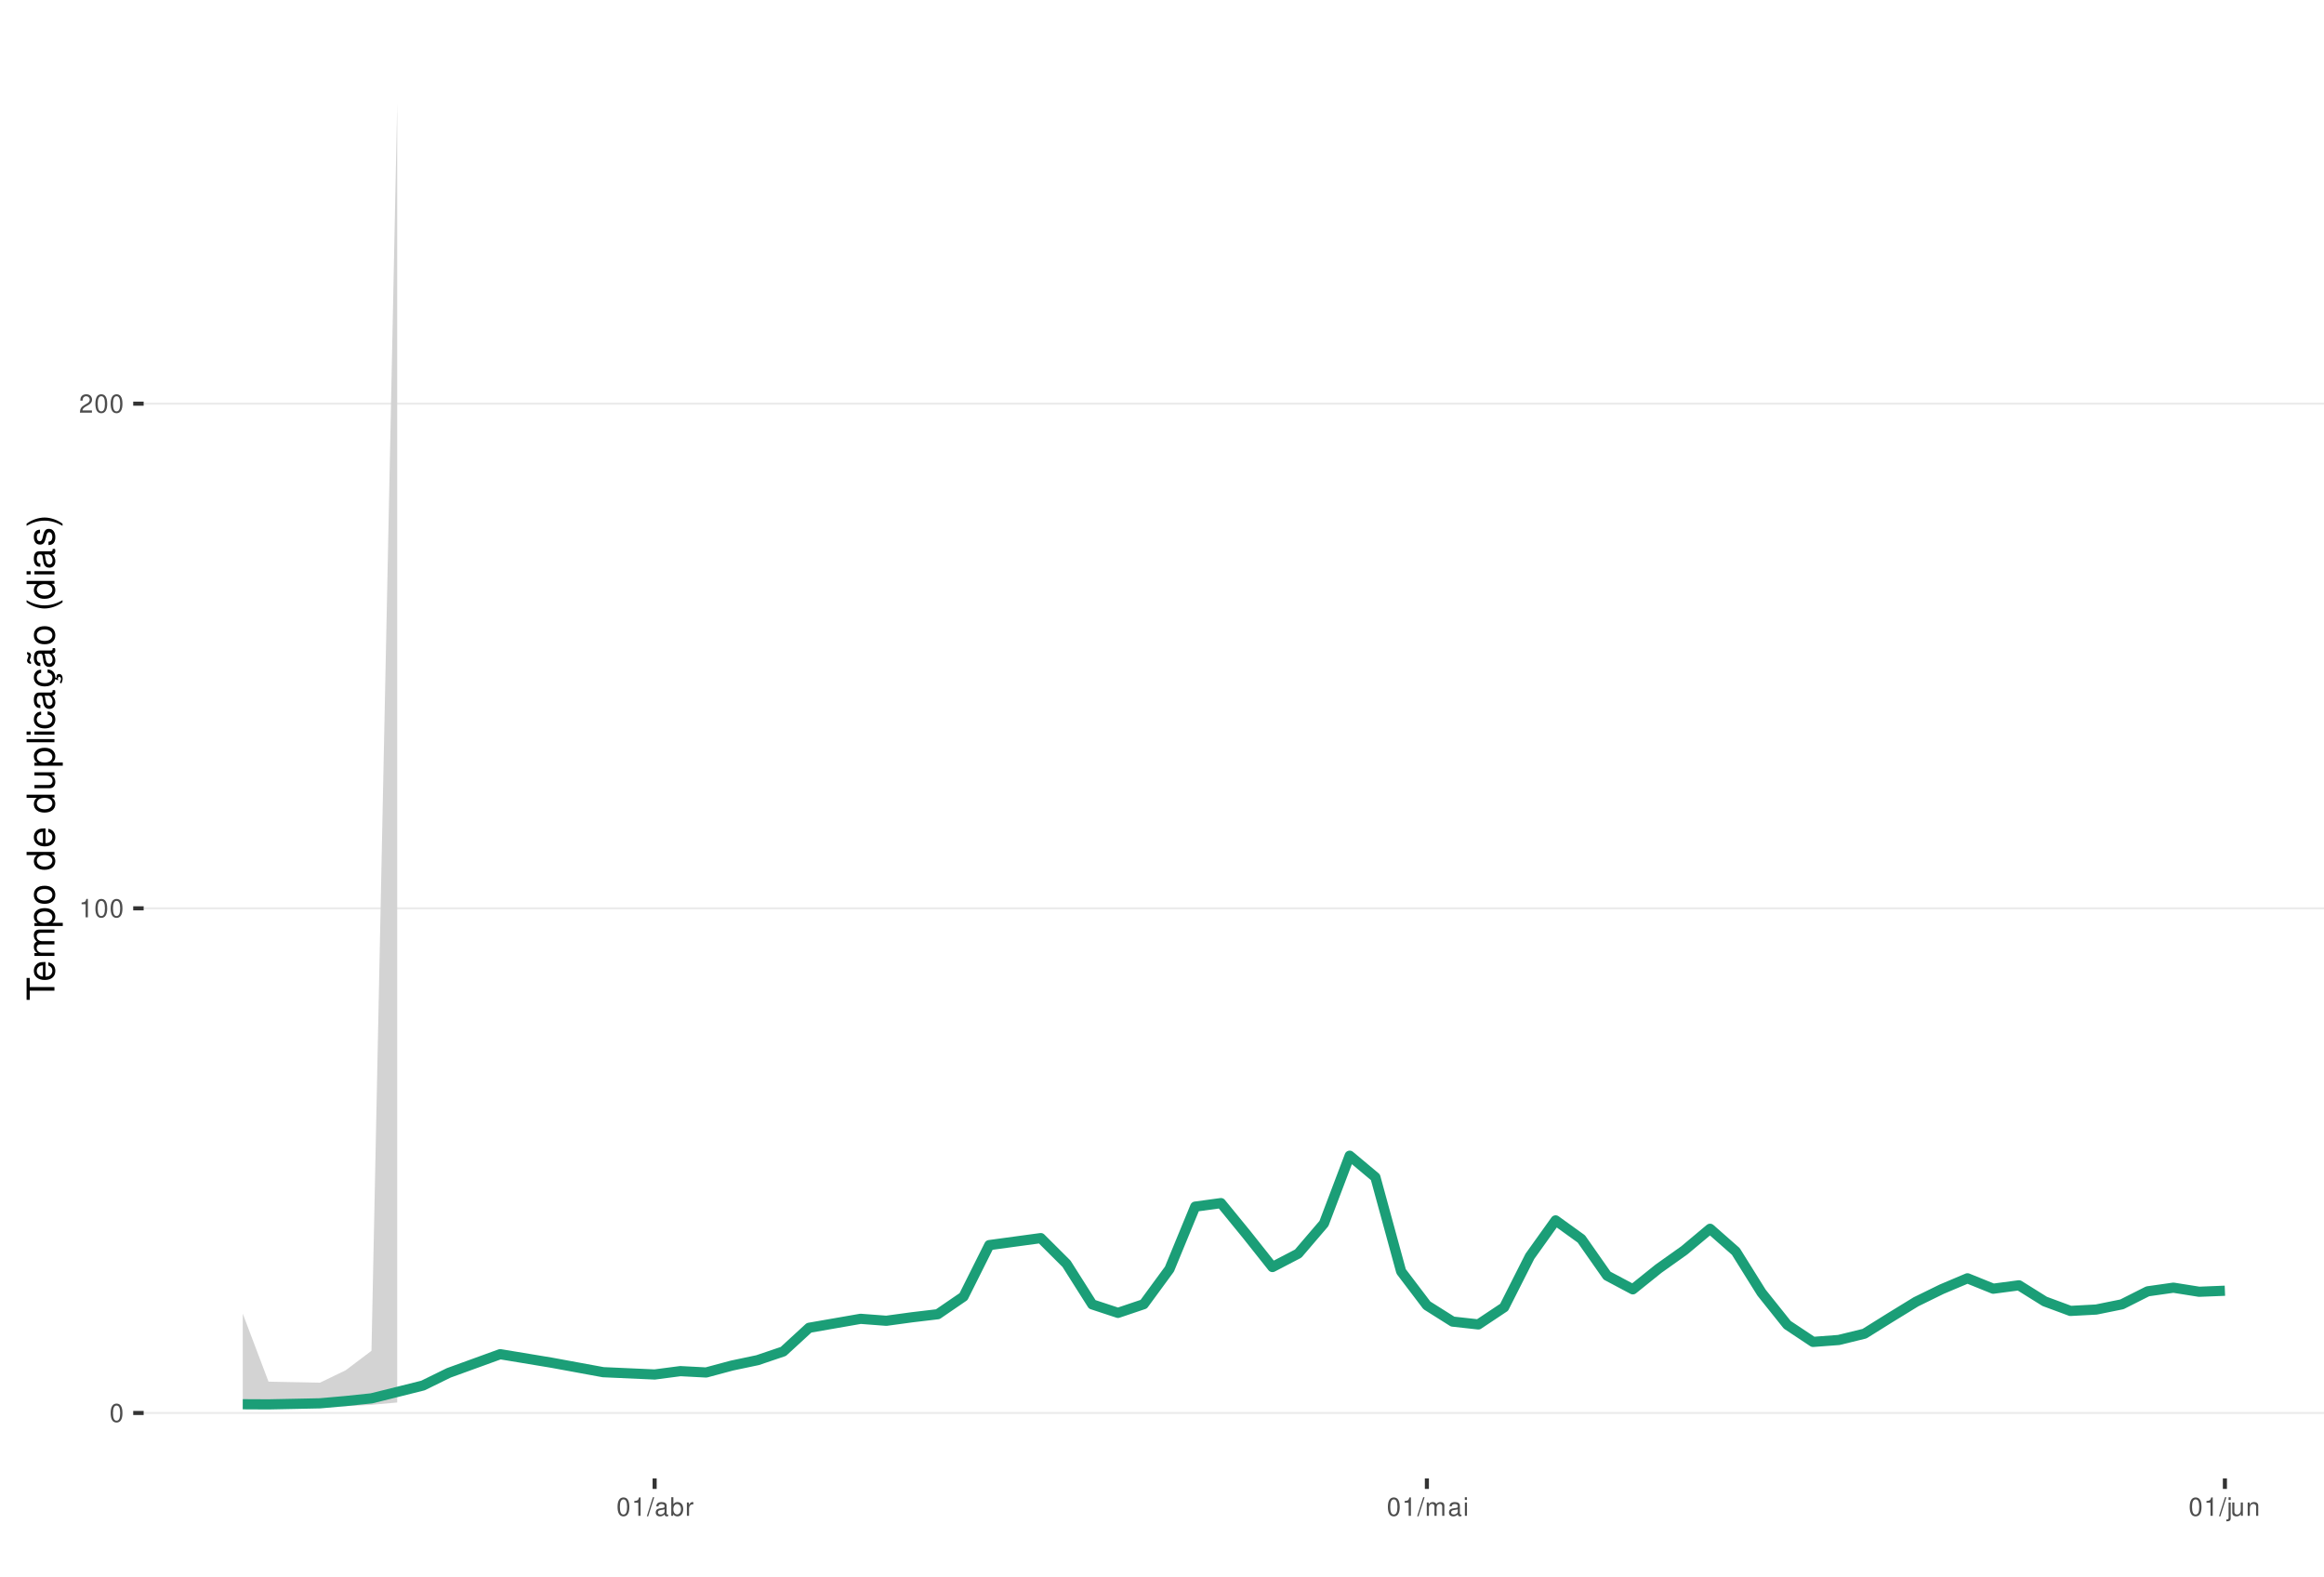
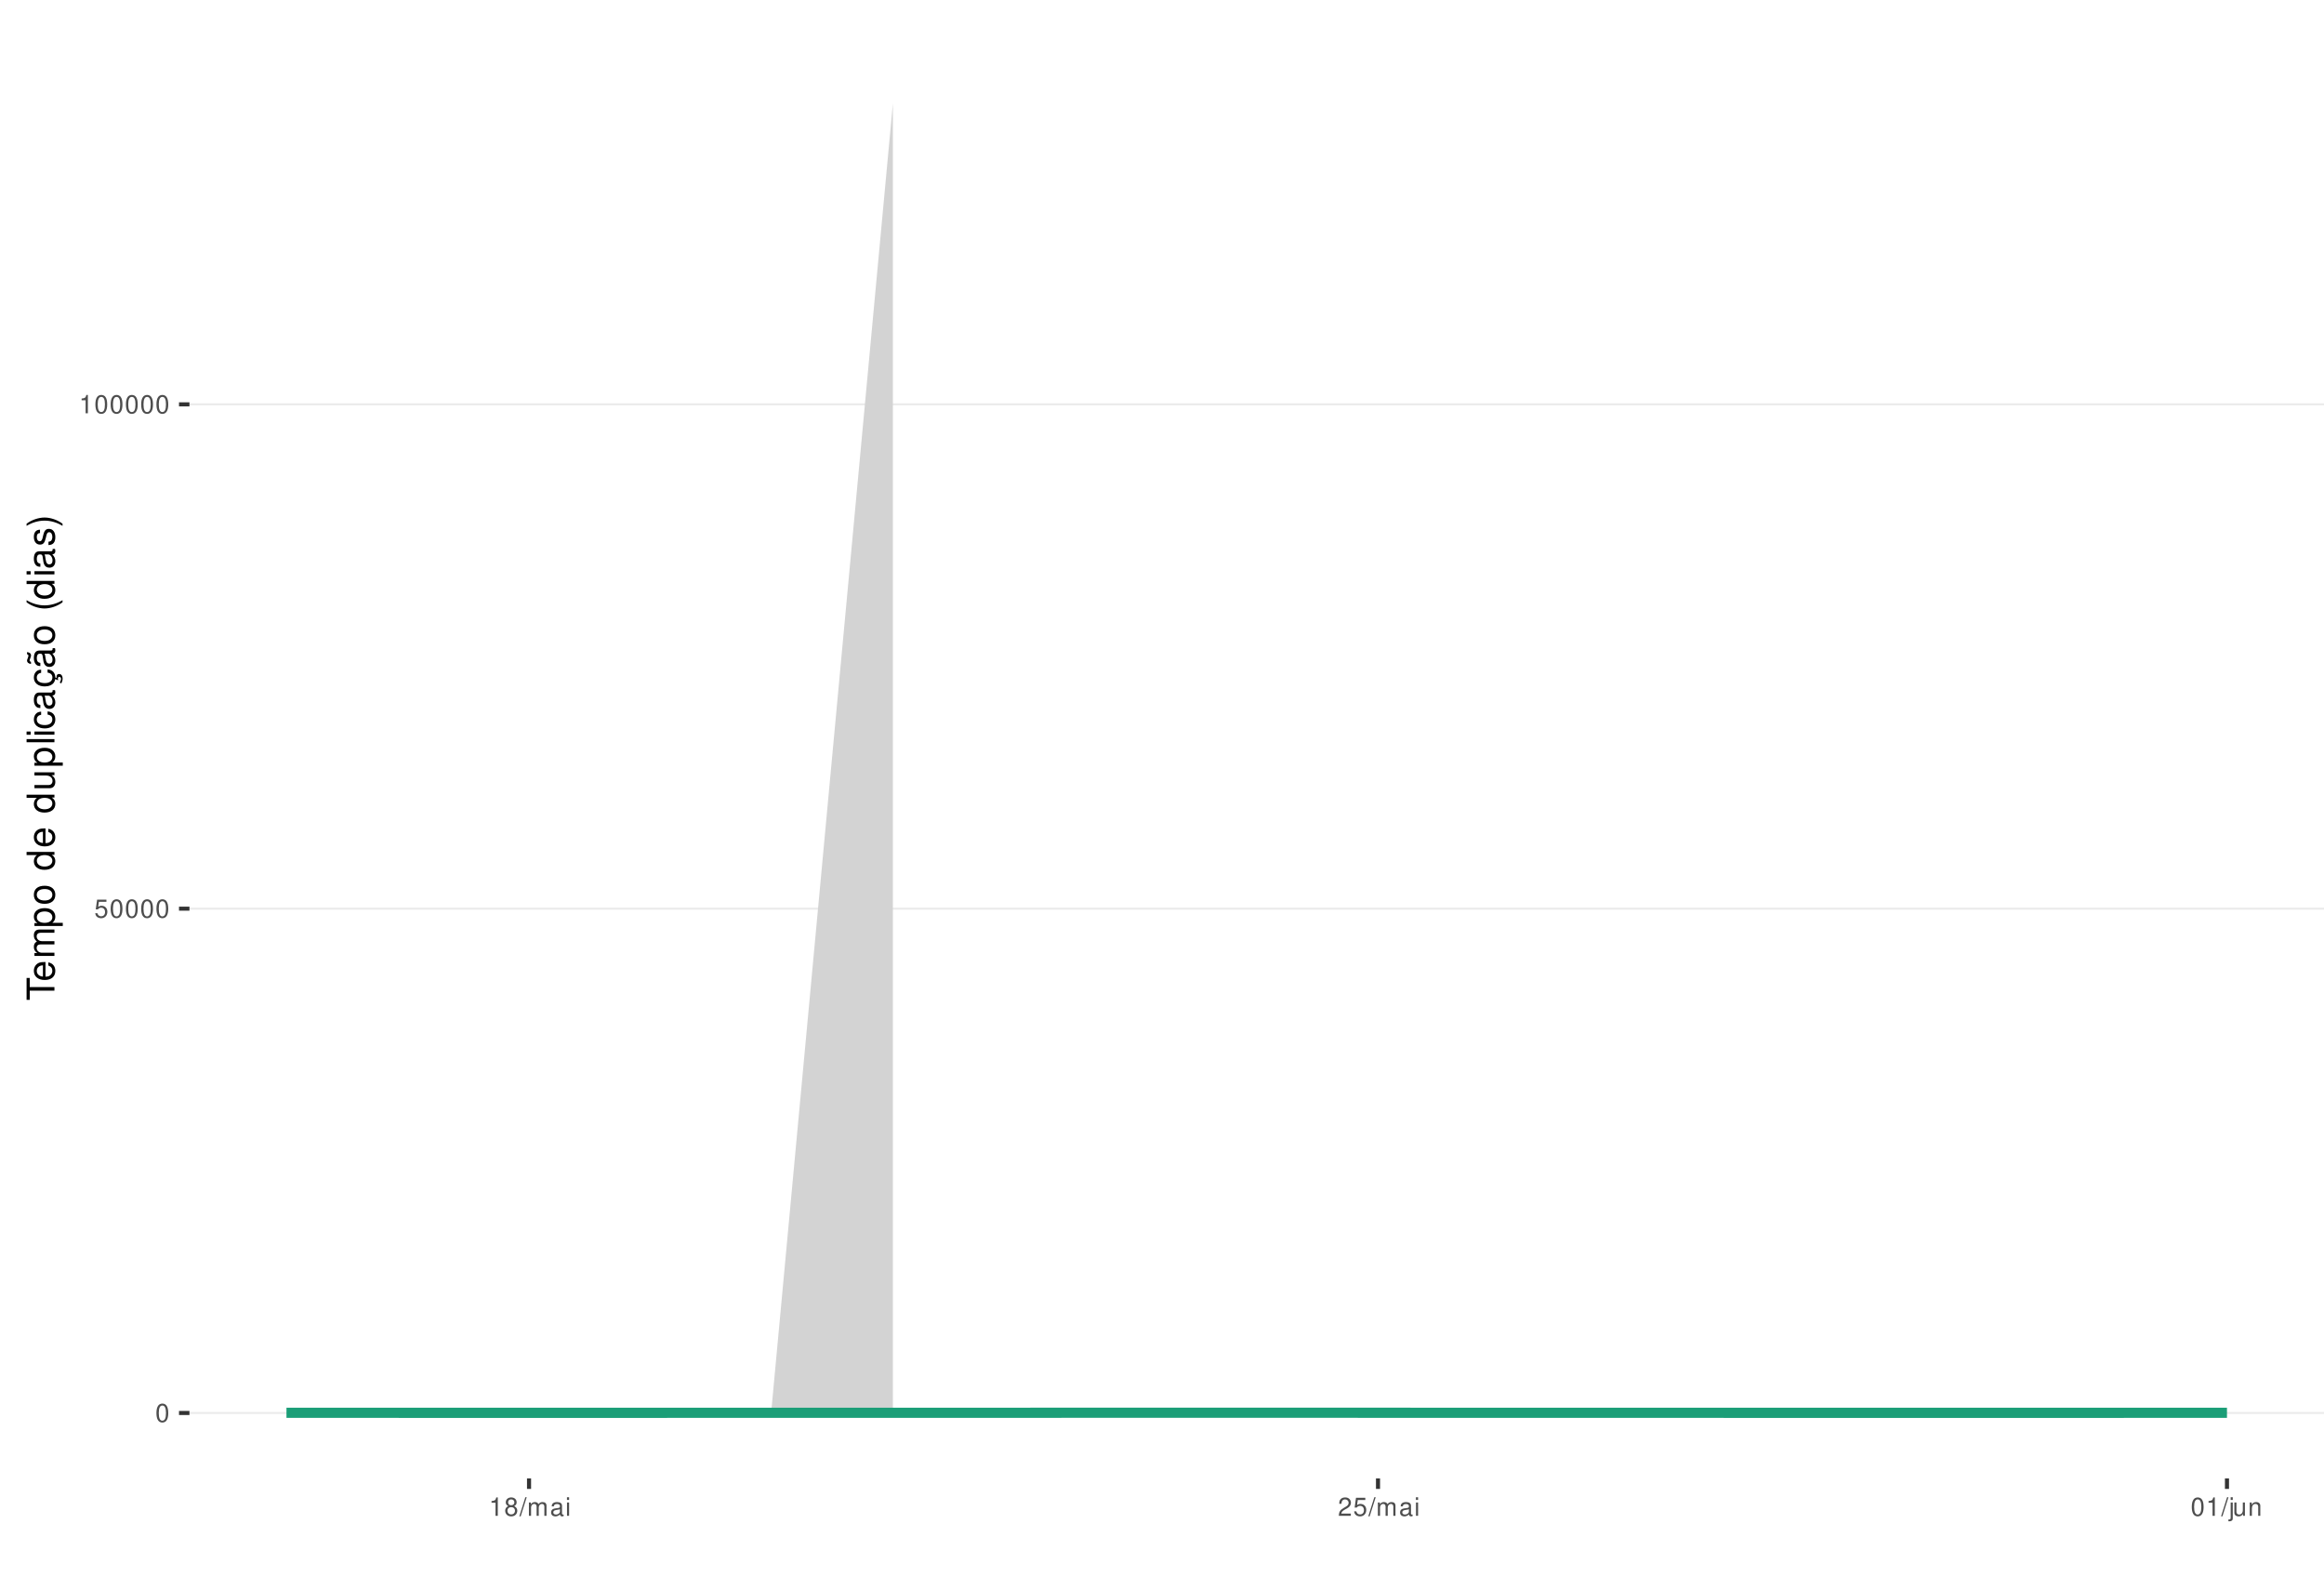
<svg xmlns="http://www.w3.org/2000/svg" xmlns:xlink="http://www.w3.org/1999/xlink" width="609pt" height="413pt" viewBox="0 0 609 413" version="1.1">
  <defs>
    <g>
      <symbol overflow="visible" id="glyph0-0">
        <path style="stroke:none;" d="" />
      </symbol>
      <symbol overflow="visible" id="glyph0-1">
        <path style="stroke:none;" d="M 1.828 -4.812 C 1.391 -4.812 0.984 -4.609 0.75 -4.281 C 0.438 -3.859 0.281 -3.219 0.281 -2.328 C 0.281 -0.703 0.812 0.156 1.828 0.156 C 2.828 0.156 3.375 -0.703 3.375 -2.297 C 3.375 -3.219 3.234 -3.844 2.922 -4.281 C 2.672 -4.625 2.281 -4.812 1.828 -4.812 Z M 1.828 -4.297 C 2.469 -4.297 2.781 -3.641 2.781 -2.344 C 2.781 -0.969 2.469 -0.328 1.812 -0.328 C 1.203 -0.328 0.891 -1 0.891 -2.328 C 0.891 -3.641 1.203 -4.297 1.828 -4.297 Z M 1.828 -4.297 " />
      </symbol>
      <symbol overflow="visible" id="glyph0-2">
+         <path style="stroke:none;" d="M 3.172 -4.719 L 0.734 -4.719 L 0.375 -2.156 L 0.922 -2.156 C 1.188 -2.469 1.422 -2.594 1.797 -2.594 C 2.422 -2.594 2.812 -2.156 2.812 -1.453 C 2.812 -0.781 2.422 -0.359 1.781 -0.359 C 1.266 -0.359 0.953 -0.625 0.812 -1.156 L 0.234 -1.156 C 0.312 -0.766 0.375 -0.578 0.516 -0.406 C 0.781 -0.047 1.266 0.156 1.797 0.156 C 2.75 0.156 3.422 -0.547 3.422 -1.531 C 3.422 -2.469 2.797 -3.109 1.891 -3.109 C 1.562 -3.109 1.297 -3.016 1.016 -2.828 L 1.203 -4.141 L 3.172 -4.141 Z M 3.172 -4.719 " />
+       </symbol>
+       <symbol overflow="visible" id="glyph0-3">
        <path style="stroke:none;" d="M 1.719 -3.422 L 1.719 0 L 2.312 0 L 2.312 -4.812 L 1.922 -4.812 C 1.719 -4.078 1.578 -3.969 0.672 -3.859 L 0.672 -3.422 Z M 1.719 -3.422 " />
      </symbol>
-       <symbol overflow="visible" id="glyph0-3">
+       <symbol overflow="visible" id="glyph0-4">
+         <path style="stroke:none;" d="M 2.609 -2.531 C 3.094 -2.828 3.25 -3.078 3.25 -3.531 C 3.25 -4.281 2.672 -4.812 1.828 -4.812 C 1 -4.812 0.406 -4.281 0.406 -3.531 C 0.406 -3.078 0.562 -2.844 1.047 -2.531 C 0.516 -2.266 0.25 -1.875 0.25 -1.344 C 0.25 -0.453 0.891 0.156 1.828 0.156 C 2.766 0.156 3.422 -0.453 3.422 -1.344 C 3.422 -1.875 3.141 -2.266 2.609 -2.531 Z M 1.828 -4.297 C 2.328 -4.297 2.656 -4 2.656 -3.516 C 2.656 -3.062 2.328 -2.766 1.828 -2.766 C 1.328 -2.766 1.016 -3.062 1.016 -3.531 C 1.016 -4 1.328 -4.297 1.828 -4.297 Z M 1.828 -2.266 C 2.422 -2.266 2.812 -1.891 2.812 -1.328 C 2.812 -0.75 2.422 -0.359 1.812 -0.359 C 1.25 -0.359 0.844 -0.766 0.844 -1.312 C 0.844 -1.891 1.234 -2.266 1.828 -2.266 Z M 1.828 -2.266 " />
+       </symbol>
+       <symbol overflow="visible" id="glyph0-5">
+         <path style="stroke:none;" d="M 1.531 -4.859 L -0.047 0.141 L 0.312 0.141 L 1.891 -4.859 Z M 1.531 -4.859 " />
+       </symbol>
+       <symbol overflow="visible" id="glyph0-6">
+         <path style="stroke:none;" d="M 0.469 -3.484 L 0.469 0 L 1.031 0 L 1.031 -2.188 C 1.031 -2.703 1.391 -3.109 1.844 -3.109 C 2.25 -3.109 2.484 -2.844 2.484 -2.406 L 2.484 0 L 3.047 0 L 3.047 -2.188 C 3.047 -2.703 3.422 -3.109 3.875 -3.109 C 4.266 -3.109 4.516 -2.844 4.516 -2.406 L 4.516 0 L 5.078 0 L 5.078 -2.609 C 5.078 -3.234 4.719 -3.594 4.062 -3.594 C 3.594 -3.594 3.312 -3.453 2.984 -3.062 C 2.781 -3.422 2.5 -3.594 2.047 -3.594 C 1.578 -3.594 1.266 -3.422 0.984 -3 L 0.984 -3.484 Z M 0.469 -3.484 " />
+       </symbol>
+       <symbol overflow="visible" id="glyph0-7">
+         <path style="stroke:none;" d="M 3.562 -0.328 C 3.5 -0.312 3.469 -0.312 3.438 -0.312 C 3.25 -0.312 3.141 -0.406 3.141 -0.578 L 3.141 -2.641 C 3.141 -3.25 2.688 -3.594 1.828 -3.594 C 1.312 -3.594 0.906 -3.438 0.672 -3.188 C 0.516 -3 0.453 -2.797 0.438 -2.453 L 0.984 -2.453 C 1.031 -2.875 1.297 -3.078 1.812 -3.078 C 2.312 -3.078 2.594 -2.891 2.594 -2.562 L 2.594 -2.406 C 2.578 -2.172 2.469 -2.078 2.016 -2.031 C 1.219 -1.922 1.109 -1.891 0.891 -1.812 C 0.484 -1.641 0.281 -1.328 0.281 -0.875 C 0.281 -0.25 0.719 0.156 1.422 0.156 C 1.859 0.156 2.219 0 2.609 -0.359 C 2.656 0 2.828 0.156 3.188 0.156 C 3.297 0.156 3.375 0.141 3.562 0.094 Z M 2.594 -1.094 C 2.594 -0.906 2.531 -0.797 2.375 -0.641 C 2.141 -0.438 1.875 -0.328 1.547 -0.328 C 1.109 -0.328 0.859 -0.547 0.859 -0.891 C 0.859 -1.266 1.094 -1.438 1.703 -1.531 C 2.297 -1.609 2.406 -1.641 2.594 -1.719 Z M 2.594 -1.094 " />
+       </symbol>
+       <symbol overflow="visible" id="glyph0-8">
+         <path style="stroke:none;" d="M 1 -3.484 L 0.453 -3.484 L 0.453 0 L 1 0 Z M 1 -4.859 L 0.438 -4.859 L 0.438 -4.156 L 1 -4.156 Z M 1 -4.859 " />
+       </symbol>
+       <symbol overflow="visible" id="glyph0-9">
        <path style="stroke:none;" d="M 3.375 -0.578 L 0.891 -0.578 C 0.938 -0.984 1.156 -1.234 1.734 -1.578 L 2.406 -1.953 C 3.062 -2.328 3.406 -2.812 3.406 -3.406 C 3.406 -3.812 3.234 -4.188 2.969 -4.438 C 2.688 -4.688 2.344 -4.812 1.891 -4.812 C 1.297 -4.812 0.844 -4.594 0.578 -4.188 C 0.422 -3.938 0.344 -3.641 0.328 -3.141 L 0.922 -3.141 C 0.938 -3.469 0.984 -3.672 1.062 -3.828 C 1.219 -4.125 1.516 -4.297 1.875 -4.297 C 2.406 -4.297 2.797 -3.906 2.797 -3.391 C 2.797 -3.016 2.578 -2.672 2.156 -2.438 L 1.547 -2.078 C 0.562 -1.516 0.281 -1.062 0.219 0 L 3.375 0 Z M 3.375 -0.578 " />
-       </symbol>
-       <symbol overflow="visible" id="glyph0-4">
-         <path style="stroke:none;" d="M 1.531 -4.859 L -0.047 0.141 L 0.312 0.141 L 1.891 -4.859 Z M 1.531 -4.859 " />
-       </symbol>
-       <symbol overflow="visible" id="glyph0-5">
-         <path style="stroke:none;" d="M 3.562 -0.328 C 3.5 -0.312 3.469 -0.312 3.438 -0.312 C 3.25 -0.312 3.141 -0.406 3.141 -0.578 L 3.141 -2.641 C 3.141 -3.25 2.688 -3.594 1.828 -3.594 C 1.312 -3.594 0.906 -3.438 0.672 -3.188 C 0.516 -3 0.453 -2.797 0.438 -2.453 L 0.984 -2.453 C 1.031 -2.875 1.297 -3.078 1.812 -3.078 C 2.312 -3.078 2.594 -2.891 2.594 -2.562 L 2.594 -2.406 C 2.578 -2.172 2.469 -2.078 2.016 -2.031 C 1.219 -1.922 1.109 -1.891 0.891 -1.812 C 0.484 -1.641 0.281 -1.328 0.281 -0.875 C 0.281 -0.25 0.719 0.156 1.422 0.156 C 1.859 0.156 2.219 0 2.609 -0.359 C 2.656 0 2.828 0.156 3.188 0.156 C 3.297 0.156 3.375 0.141 3.562 0.094 Z M 2.594 -1.094 C 2.594 -0.906 2.531 -0.797 2.375 -0.641 C 2.141 -0.438 1.875 -0.328 1.547 -0.328 C 1.109 -0.328 0.859 -0.547 0.859 -0.891 C 0.859 -1.266 1.094 -1.438 1.703 -1.531 C 2.297 -1.609 2.406 -1.641 2.594 -1.719 Z M 2.594 -1.094 " />
-       </symbol>
-       <symbol overflow="visible" id="glyph0-6">
-         <path style="stroke:none;" d="M 0.359 -4.859 L 0.359 0 L 0.859 0 L 0.859 -0.453 C 1.125 -0.047 1.484 0.156 1.969 0.156 C 2.875 0.156 3.484 -0.594 3.484 -1.75 C 3.484 -2.891 2.922 -3.594 1.984 -3.594 C 1.516 -3.594 1.172 -3.406 0.906 -3.016 L 0.906 -4.859 Z M 1.891 -3.062 C 2.5 -3.062 2.906 -2.531 2.906 -1.703 C 2.906 -0.906 2.484 -0.359 1.891 -0.359 C 1.297 -0.359 0.906 -0.906 0.906 -1.719 C 0.906 -2.531 1.297 -3.062 1.891 -3.062 Z M 1.891 -3.062 " />
-       </symbol>
-       <symbol overflow="visible" id="glyph0-7">
-         <path style="stroke:none;" d="M 0.453 -3.484 L 0.453 0 L 1.016 0 L 1.016 -1.812 C 1.031 -2.656 1.375 -3.016 2.141 -3 L 2.141 -3.562 C 2.047 -3.578 1.984 -3.594 1.922 -3.594 C 1.562 -3.594 1.297 -3.375 0.969 -2.859 L 0.969 -3.484 Z M 0.453 -3.484 " />
-       </symbol>
-       <symbol overflow="visible" id="glyph0-8">
-         <path style="stroke:none;" d="M 0.469 -3.484 L 0.469 0 L 1.031 0 L 1.031 -2.188 C 1.031 -2.703 1.391 -3.109 1.844 -3.109 C 2.25 -3.109 2.484 -2.844 2.484 -2.406 L 2.484 0 L 3.047 0 L 3.047 -2.188 C 3.047 -2.703 3.422 -3.109 3.875 -3.109 C 4.266 -3.109 4.516 -2.844 4.516 -2.406 L 4.516 0 L 5.078 0 L 5.078 -2.609 C 5.078 -3.234 4.719 -3.594 4.062 -3.594 C 3.594 -3.594 3.312 -3.453 2.984 -3.062 C 2.781 -3.422 2.5 -3.594 2.047 -3.594 C 1.578 -3.594 1.266 -3.422 0.984 -3 L 0.984 -3.484 Z M 0.469 -3.484 " />
-       </symbol>
-       <symbol overflow="visible" id="glyph0-9">
-         <path style="stroke:none;" d="M 1 -3.484 L 0.453 -3.484 L 0.453 0 L 1 0 Z M 1 -4.859 L 0.438 -4.859 L 0.438 -4.156 L 1 -4.156 Z M 1 -4.859 " />
      </symbol>
      <symbol overflow="visible" id="glyph0-10">
        <path style="stroke:none;" d="M 0.469 -3.484 L 0.469 0.5 C 0.469 0.859 0.359 0.969 0.016 0.969 C -0.031 0.969 -0.047 0.969 -0.125 0.953 L -0.125 1.438 C -0.047 1.438 -0.016 1.453 0.062 1.453 C 0.688 1.453 1.016 1.203 1.016 0.719 L 1.016 -3.484 Z M 1.016 -4.859 L 0.469 -4.859 L 0.469 -4.156 L 1.016 -4.156 Z M 1.016 -4.859 " />
      </symbol>
      <symbol overflow="visible" id="glyph0-11">
        <path style="stroke:none;" d="M 3.203 0 L 3.203 -3.484 L 2.656 -3.484 L 2.656 -1.516 C 2.656 -0.797 2.281 -0.328 1.703 -0.328 C 1.266 -0.328 0.984 -0.594 0.984 -1.016 L 0.984 -3.484 L 0.438 -3.484 L 0.438 -0.797 C 0.438 -0.219 0.859 0.156 1.547 0.156 C 2.062 0.156 2.391 -0.031 2.703 -0.484 L 2.703 0 Z M 3.203 0 " />
      </symbol>
      <symbol overflow="visible" id="glyph0-12">
        <path style="stroke:none;" d="M 0.469 -3.484 L 0.469 0 L 1.031 0 L 1.031 -1.922 C 1.031 -2.641 1.391 -3.109 1.969 -3.109 C 2.406 -3.109 2.688 -2.828 2.688 -2.422 L 2.688 0 L 3.234 0 L 3.234 -2.641 C 3.234 -3.219 2.812 -3.594 2.141 -3.594 C 1.625 -3.594 1.281 -3.391 0.984 -2.906 L 0.984 -3.484 Z M 0.469 -3.484 " />
      </symbol>
      <symbol overflow="visible" id="glyph1-0">
        <path style="stroke:none;" d="" />
      </symbol>
      <symbol overflow="visible" id="glyph1-1">
        <path style="stroke:none;" d="M -6.469 -3.547 L -6.469 -5.938 L -7.297 -5.938 L -7.297 -0.203 L -6.469 -0.203 L -6.469 -2.609 L 0 -2.609 L 0 -3.547 Z M -6.469 -3.547 " />
      </symbol>
      <symbol overflow="visible" id="glyph1-2">
        <path style="stroke:none;" d="M -2.344 -5.125 C -3.141 -5.125 -3.625 -5.062 -4.016 -4.922 C -4.875 -4.578 -5.391 -3.781 -5.391 -2.797 C -5.391 -1.344 -4.281 -0.406 -2.547 -0.406 C -0.812 -0.406 0.234 -1.297 0.234 -2.781 C 0.234 -3.984 -0.453 -4.812 -1.594 -5.016 L -1.594 -4.188 C -0.906 -3.953 -0.547 -3.484 -0.547 -2.812 C -0.547 -2.281 -0.781 -1.828 -1.219 -1.547 C -1.516 -1.344 -1.812 -1.281 -2.344 -1.266 Z M -3.016 -1.297 C -3.984 -1.359 -4.625 -1.953 -4.625 -2.797 C -4.625 -3.641 -3.953 -4.234 -3.016 -4.234 Z M -3.016 -1.297 " />
      </symbol>
      <symbol overflow="visible" id="glyph1-3">
        <path style="stroke:none;" d="M -5.234 -0.703 L 0 -0.703 L 0 -1.547 L -3.297 -1.547 C -4.047 -1.547 -4.656 -2.094 -4.656 -2.766 C -4.656 -3.391 -4.281 -3.734 -3.609 -3.734 L 0 -3.734 L 0 -4.578 L -3.297 -4.578 C -4.047 -4.578 -4.656 -5.125 -4.656 -5.812 C -4.656 -6.422 -4.266 -6.781 -3.609 -6.781 L 0 -6.781 L 0 -7.625 L -3.938 -7.625 C -4.875 -7.625 -5.391 -7.078 -5.391 -6.094 C -5.391 -5.406 -5.188 -4.984 -4.594 -4.484 C -5.156 -4.188 -5.391 -3.766 -5.391 -3.078 C -5.391 -2.375 -5.125 -1.906 -4.5 -1.469 L -5.234 -1.469 Z M -5.234 -0.703 " />
      </symbol>
      <symbol overflow="visible" id="glyph1-4">
        <path style="stroke:none;" d="M 2.188 -0.547 L 2.188 -1.375 L -0.547 -1.375 C -0.016 -1.812 0.234 -2.312 0.234 -2.984 C 0.234 -4.344 -0.859 -5.234 -2.531 -5.234 C -4.297 -5.234 -5.391 -4.375 -5.391 -2.984 C -5.391 -2.266 -5.062 -1.703 -4.453 -1.312 L -5.234 -1.312 L -5.234 -0.547 Z M -4.609 -2.844 C -4.609 -3.766 -3.797 -4.359 -2.547 -4.359 C -1.359 -4.359 -0.547 -3.75 -0.547 -2.844 C -0.547 -1.953 -1.344 -1.375 -2.578 -1.375 C -3.812 -1.375 -4.609 -1.953 -4.609 -2.844 Z M -4.609 -2.844 " />
      </symbol>
      <symbol overflow="visible" id="glyph1-5">
        <path style="stroke:none;" d="M -5.391 -2.719 C -5.391 -1.234 -4.344 -0.359 -2.578 -0.359 C -0.812 -0.359 0.234 -1.234 0.234 -2.734 C 0.234 -4.203 -0.812 -5.094 -2.547 -5.094 C -4.359 -5.094 -5.391 -4.234 -5.391 -2.719 Z M -4.625 -2.734 C -4.625 -3.672 -3.844 -4.234 -2.547 -4.234 C -1.312 -4.234 -0.547 -3.656 -0.547 -2.734 C -0.547 -1.797 -1.312 -1.234 -2.578 -1.234 C -3.844 -1.234 -4.625 -1.797 -4.625 -2.734 Z M -4.625 -2.734 " />
      </symbol>
      <symbol overflow="visible" id="glyph1-6">
        <path style="stroke:none;" d="" />
      </symbol>
      <symbol overflow="visible" id="glyph1-7">
        <path style="stroke:none;" d="M -7.297 -4.953 L -7.297 -4.125 L -4.578 -4.125 C -5.109 -3.766 -5.391 -3.203 -5.391 -2.516 C -5.391 -1.156 -4.297 -0.266 -2.625 -0.266 C -0.859 -0.266 0.234 -1.125 0.234 -2.547 C 0.234 -3.266 -0.047 -3.766 -0.688 -4.203 L 0 -4.203 L 0 -4.953 Z M -4.609 -2.656 C -4.609 -3.547 -3.812 -4.125 -2.562 -4.125 C -1.344 -4.125 -0.547 -3.547 -0.547 -2.656 C -0.547 -1.734 -1.359 -1.125 -2.578 -1.125 C -3.797 -1.125 -4.609 -1.734 -4.609 -2.656 Z M -4.609 -2.656 " />
      </symbol>
      <symbol overflow="visible" id="glyph1-8">
        <path style="stroke:none;" d="M 0 -4.812 L -5.234 -4.812 L -5.234 -3.984 L -2.266 -3.984 C -1.203 -3.984 -0.5 -3.438 -0.5 -2.562 C -0.5 -1.906 -0.906 -1.484 -1.531 -1.484 L -5.234 -1.484 L -5.234 -0.656 L -1.203 -0.656 C -0.328 -0.656 0.234 -1.297 0.234 -2.312 C 0.234 -3.094 -0.047 -3.578 -0.734 -4.062 L 0 -4.062 Z M 0 -4.812 " />
      </symbol>
      <symbol overflow="visible" id="glyph1-9">
        <path style="stroke:none;" d="M -7.297 -1.516 L -7.297 -0.688 L 0 -0.688 L 0 -1.516 Z M -7.297 -1.516 " />
      </symbol>
      <symbol overflow="visible" id="glyph1-10">
        <path style="stroke:none;" d="M -5.234 -1.5 L -5.234 -0.672 L 0 -0.672 L 0 -1.5 Z M -7.297 -1.5 L -7.297 -0.656 L -6.234 -0.656 L -6.234 -1.5 Z M -7.297 -1.5 " />
      </symbol>
      <symbol overflow="visible" id="glyph1-11">
        <path style="stroke:none;" d="M -3.484 -4.703 C -3.984 -4.672 -4.312 -4.562 -4.609 -4.359 C -5.094 -4 -5.391 -3.375 -5.391 -2.641 C -5.391 -1.219 -4.266 -0.312 -2.531 -0.312 C -0.844 -0.312 0.234 -1.203 0.234 -2.625 C 0.234 -3.875 -0.516 -4.672 -1.797 -4.766 L -1.797 -3.938 C -0.953 -3.797 -0.547 -3.359 -0.547 -2.656 C -0.547 -1.734 -1.297 -1.188 -2.531 -1.188 C -3.844 -1.188 -4.625 -1.719 -4.625 -2.625 C -4.625 -3.328 -4.203 -3.766 -3.484 -3.875 Z M -3.484 -4.703 " />
      </symbol>
      <symbol overflow="visible" id="glyph1-12">
        <path style="stroke:none;" d="M -0.484 -5.344 C -0.469 -5.266 -0.469 -5.219 -0.469 -5.172 C -0.469 -4.875 -0.625 -4.719 -0.875 -4.719 L -3.953 -4.719 C -4.891 -4.719 -5.391 -4.047 -5.391 -2.75 C -5.391 -1.984 -5.172 -1.375 -4.781 -1.016 C -4.516 -0.766 -4.203 -0.672 -3.688 -0.656 L -3.688 -1.484 C -4.328 -1.562 -4.625 -1.938 -4.625 -2.719 C -4.625 -3.484 -4.344 -3.891 -3.844 -3.891 L -3.625 -3.891 C -3.266 -3.875 -3.125 -3.703 -3.047 -3.016 C -2.891 -1.844 -2.844 -1.656 -2.719 -1.344 C -2.453 -0.734 -2 -0.422 -1.312 -0.422 C -0.375 -0.422 0.234 -1.078 0.234 -2.141 C 0.234 -2.797 0 -3.328 -0.547 -3.922 C 0 -3.984 0.234 -4.234 0.234 -4.781 C 0.234 -4.953 0.203 -5.062 0.141 -5.344 Z M -1.656 -3.891 C -1.375 -3.891 -1.203 -3.812 -0.969 -3.562 C -0.656 -3.219 -0.5 -2.812 -0.5 -2.312 C -0.5 -1.672 -0.812 -1.297 -1.344 -1.297 C -1.891 -1.297 -2.172 -1.656 -2.297 -2.547 C -2.422 -3.438 -2.453 -3.609 -2.594 -3.891 Z M -1.656 -3.891 " />
      </symbol>
      <symbol overflow="visible" id="glyph1-13">
        <path style="stroke:none;" d="M 0.234 -2.641 C 0.234 -3.875 -0.547 -4.703 -1.797 -4.766 L -1.797 -3.938 C -0.953 -3.797 -0.531 -3.359 -0.531 -2.656 C -0.531 -1.734 -1.281 -1.188 -2.516 -1.188 C -3.844 -1.188 -4.625 -1.719 -4.625 -2.625 C -4.625 -3.328 -4.203 -3.766 -3.484 -3.875 L -3.484 -4.703 C -3.984 -4.672 -4.312 -4.562 -4.609 -4.359 C -5.094 -4 -5.391 -3.375 -5.391 -2.641 C -5.391 -1.219 -4.266 -0.312 -2.531 -0.312 C -1.469 -0.312 -0.625 -0.672 -0.156 -1.312 C 0.047 -1.594 0.125 -1.812 0.203 -2.25 L 0.922 -1.938 L 0.984 -2.062 C 0.938 -2.188 0.906 -2.25 0.906 -2.375 C 0.906 -2.656 1.047 -2.828 1.281 -2.828 C 1.547 -2.828 1.734 -2.594 1.734 -2.297 C 1.734 -2.031 1.672 -1.844 1.438 -1.406 L 1.406 -1.312 L 1.812 -1.094 C 2.078 -1.75 2.141 -1.953 2.141 -2.344 C 2.141 -3.109 1.781 -3.578 1.203 -3.578 C 0.781 -3.578 0.547 -3.297 0.547 -2.797 C 0.547 -2.703 0.547 -2.641 0.562 -2.516 Z M 0.234 -2.641 " />
      </symbol>
      <symbol overflow="visible" id="glyph1-14">
        <path style="stroke:none;" d="M -0.484 -5.344 C -0.469 -5.266 -0.469 -5.219 -0.469 -5.172 C -0.469 -4.875 -0.625 -4.719 -0.875 -4.719 L -3.953 -4.719 C -4.891 -4.719 -5.391 -4.047 -5.391 -2.75 C -5.391 -1.984 -5.172 -1.375 -4.781 -1.016 C -4.516 -0.766 -4.203 -0.672 -3.688 -0.656 L -3.688 -1.484 C -4.328 -1.562 -4.625 -1.938 -4.625 -2.719 C -4.625 -3.484 -4.344 -3.891 -3.844 -3.891 L -3.625 -3.891 C -3.266 -3.875 -3.125 -3.703 -3.047 -3.016 C -2.891 -1.844 -2.844 -1.656 -2.719 -1.344 C -2.453 -0.734 -2 -0.422 -1.312 -0.422 C -0.375 -0.422 0.234 -1.078 0.234 -2.141 C 0.234 -2.797 0 -3.328 -0.547 -3.922 C 0 -3.984 0.234 -4.234 0.234 -4.781 C 0.234 -4.953 0.203 -5.062 0.141 -5.344 Z M -1.656 -3.891 C -1.375 -3.891 -1.203 -3.812 -0.969 -3.562 C -0.656 -3.219 -0.5 -2.812 -0.5 -2.312 C -0.5 -1.672 -0.812 -1.297 -1.344 -1.297 C -1.891 -1.297 -2.172 -1.656 -2.297 -2.547 C -2.422 -3.438 -2.453 -3.609 -2.594 -3.891 Z M -7.172 -3.75 C -6.922 -3.672 -6.812 -3.547 -6.812 -3.375 C -6.812 -3.25 -6.875 -2.984 -6.984 -2.734 C -7.156 -2.312 -7.172 -2.25 -7.172 -2.047 C -7.172 -1.594 -6.797 -1.297 -6.141 -1.188 L -6.141 -1.766 C -6.375 -1.812 -6.5 -1.938 -6.5 -2.094 C -6.5 -2.203 -6.469 -2.344 -6.375 -2.578 C -6.156 -3.156 -6.125 -3.234 -6.125 -3.438 C -6.125 -3.922 -6.484 -4.219 -7.172 -4.312 Z M -7.172 -3.75 " />
      </symbol>
      <symbol overflow="visible" id="glyph1-15">
        <path style="stroke:none;" d="M -7.297 -2.359 C -5.984 -1.359 -4.156 -0.734 -2.594 -0.734 C -1.016 -0.734 0.812 -1.359 2.125 -2.359 L 2.125 -2.906 C 0.688 -2.031 -0.984 -1.547 -2.594 -1.547 C -4.188 -1.547 -5.875 -2.031 -7.297 -2.906 Z M -7.297 -2.359 " />
      </symbol>
      <symbol overflow="visible" id="glyph1-16">
        <path style="stroke:none;" d="M -3.781 -4.375 C -4.812 -4.375 -5.391 -3.688 -5.391 -2.484 C -5.391 -1.266 -4.766 -0.469 -3.797 -0.469 C -2.969 -0.469 -2.578 -0.891 -2.281 -2.125 L -2.094 -2.906 C -1.953 -3.484 -1.734 -3.719 -1.375 -3.719 C -0.875 -3.719 -0.547 -3.234 -0.547 -2.5 C -0.547 -2.047 -0.672 -1.672 -0.891 -1.453 C -1.047 -1.328 -1.188 -1.266 -1.562 -1.219 L -1.562 -0.344 C -0.344 -0.375 0.234 -1.062 0.234 -2.438 C 0.234 -3.75 -0.422 -4.594 -1.438 -4.594 C -2.203 -4.594 -2.641 -4.156 -2.891 -3.109 L -3.078 -2.312 C -3.234 -1.625 -3.453 -1.344 -3.828 -1.344 C -4.312 -1.344 -4.625 -1.766 -4.625 -2.453 C -4.625 -3.125 -4.328 -3.484 -3.781 -3.5 Z M -3.781 -4.375 " />
      </symbol>
      <symbol overflow="visible" id="glyph1-17">
        <path style="stroke:none;" d="M 2.125 -0.938 C 0.812 -1.938 -1.016 -2.562 -2.578 -2.562 C -4.156 -2.562 -5.984 -1.938 -7.297 -0.938 L -7.297 -0.375 C -5.859 -1.266 -4.188 -1.75 -2.578 -1.75 C -0.984 -1.75 0.703 -1.266 2.125 -0.375 Z M 2.125 -0.938 " />
      </symbol>
    </g>
    <clipPath id="clip1">
-       <path d="M 37.645 9.961 L 609 9.961 L 609 387.328 L 37.645 387.328 Z M 37.645 9.961 " />
+       <path d="M 49.645 9.961 L 609 9.961 L 609 387.328 L 49.645 387.328 Z M 49.645 9.961 " />
    </clipPath>
    <clipPath id="clip2">
-       <path d="M 37.645 369 L 609 369 L 609 371 L 37.645 371 Z M 37.645 369 " />
+       <path d="M 49.645 369 L 609 369 L 609 371 L 49.645 371 Z M 49.645 369 " />
    </clipPath>
    <clipPath id="clip3">
-       <path d="M 37.645 237 L 609 237 L 609 239 L 37.645 239 Z M 37.645 237 " />
+       <path d="M 49.645 237 L 609 237 L 609 239 L 49.645 239 Z M 49.645 237 " />
    </clipPath>
    <clipPath id="clip4">
-       <path d="M 37.645 105 L 609 105 L 609 107 L 37.645 107 Z M 37.645 105 " />
+       <path d="M 49.645 105 L 609 105 L 609 107 L 49.645 107 Z M 49.645 105 " />
    </clipPath>
  </defs>
  <g id="surface79">
    <rect x="0" y="0" width="609" height="413" style="fill:rgb(100%,100%,100%);fill-opacity:1;stroke:none;" />
    <rect x="0" y="0" width="609" height="413" style="fill:rgb(100%,100%,100%);fill-opacity:1;stroke:none;" />
    <path style="fill:none;stroke-width:1.067;stroke-linecap:round;stroke-linejoin:round;stroke:rgb(100%,100%,100%);stroke-opacity:1;stroke-miterlimit:10;" d="M 0 413 L 609 413 L 609 0 L 0 0 Z M 0 413 " />
    <g clip-path="url(#clip1)" clip-rule="nonzero">
-       <path style=" stroke:none;fill-rule:nonzero;fill:rgb(100%,100%,100%);fill-opacity:1;" d="M 37.645 387.328 L 609 387.328 L 609 9.961 L 37.645 9.961 Z M 37.645 387.328 " />
+       <path style=" stroke:none;fill-rule:nonzero;fill:rgb(100%,100%,100%);fill-opacity:1;" d="M 49.645 387.328 L 609 387.328 L 609 9.961 L 49.645 9.961 Z M 49.645 387.328 " />
    </g>
    <g clip-path="url(#clip2)" clip-rule="nonzero">
-       <path style="fill:none;stroke-width:0.533;stroke-linecap:butt;stroke-linejoin:round;stroke:rgb(92.157%,92.157%,92.157%);stroke-opacity:1;stroke-miterlimit:10;" d="M 37.645 370.176 L 609 370.176 " />
+       <path style="fill:none;stroke-width:0.533;stroke-linecap:butt;stroke-linejoin:round;stroke:rgb(92.157%,92.157%,92.157%);stroke-opacity:1;stroke-miterlimit:10;" d="M 49.645 370.176 L 609 370.176 " />
    </g>
    <g clip-path="url(#clip3)" clip-rule="nonzero">
-       <path style="fill:none;stroke-width:0.533;stroke-linecap:butt;stroke-linejoin:round;stroke:rgb(92.157%,92.157%,92.157%);stroke-opacity:1;stroke-miterlimit:10;" d="M 37.645 237.965 L 609 237.965 " />
+       <path style="fill:none;stroke-width:0.533;stroke-linecap:butt;stroke-linejoin:round;stroke:rgb(92.157%,92.157%,92.157%);stroke-opacity:1;stroke-miterlimit:10;" d="M 49.645 238.055 L 609 238.055 " />
    </g>
    <g clip-path="url(#clip4)" clip-rule="nonzero">
-       <path style="fill:none;stroke-width:0.533;stroke-linecap:butt;stroke-linejoin:round;stroke:rgb(92.157%,92.157%,92.157%);stroke-opacity:1;stroke-miterlimit:10;" d="M 37.645 105.754 L 609 105.754 " />
-     </g>
-     <path style=" stroke:none;fill-rule:nonzero;fill:rgb(82.745%,82.745%,82.745%);fill-opacity:1;" d="M 63.617 344.156 L 70.363 361.969 L 83.852 362.234 L 90.598 358.973 L 97.344 353.887 L 104.09 27.117 L 104.09 367.43 L 97.344 368.039 L 90.598 368.398 L 83.852 368.715 L 70.363 368.922 L 63.617 369.047 Z M 63.617 344.156 " />
-     <path style="fill:none;stroke-width:2.667;stroke-linecap:butt;stroke-linejoin:round;stroke:rgb(10.588%,61.961%,46.667%);stroke-opacity:1;stroke-miterlimit:10;" d="M 63.617 367.887 L 70.363 367.922 L 83.852 367.645 L 90.598 367.047 L 97.344 366.344 L 104.09 364.668 L 110.836 362.98 L 117.582 359.672 L 131.07 354.773 L 144.562 357.008 L 158.055 359.488 L 171.547 360.09 L 178.293 359.211 L 185.039 359.566 L 191.781 357.758 L 198.527 356.336 L 205.273 354.051 L 212.02 347.855 L 225.512 345.508 L 232.258 346.02 L 239.004 345.102 L 245.746 344.301 L 252.492 339.684 L 259.238 326.195 L 265.984 325.277 L 272.73 324.363 L 279.477 331.086 L 286.223 341.727 L 292.969 343.949 L 299.711 341.676 L 306.457 332.48 L 313.203 316.113 L 319.949 315.195 L 326.695 323.445 L 333.441 331.941 L 340.188 328.422 L 346.934 320.543 L 353.68 302.773 L 360.422 308.414 L 367.168 333.098 L 373.914 341.98 L 380.66 346.234 L 387.406 346.977 L 394.152 342.484 L 400.898 329.148 L 407.645 319.719 L 414.387 324.578 L 421.133 334.195 L 427.879 337.781 L 434.625 332.363 L 441.371 327.57 L 448.117 321.918 L 454.863 327.855 L 461.609 338.648 L 468.355 347.078 L 475.098 351.555 L 481.844 351.051 L 488.59 349.398 L 495.336 345.184 L 502.082 341.047 L 508.828 337.742 L 515.574 334.891 L 522.32 337.617 L 529.062 336.727 L 535.809 340.941 L 542.555 343.438 L 549.301 343.078 L 556.047 341.711 L 562.793 338.305 L 569.539 337.348 L 576.285 338.418 L 583.031 338.148 " />
-     <g style="fill:rgb(30.196%,30.196%,30.196%);fill-opacity:1;">
-       <use xlink:href="#glyph0-1" x="28.715" y="372.523" />
-     </g>
-     <g style="fill:rgb(30.196%,30.196%,30.196%);fill-opacity:1;">
-       <use xlink:href="#glyph0-2" x="20.715" y="240.312" />
-       <use xlink:href="#glyph0-1" x="24.715" y="240.312" />
-       <use xlink:href="#glyph0-1" x="28.715" y="240.312" />
-     </g>
-     <g style="fill:rgb(30.196%,30.196%,30.196%);fill-opacity:1;">
-       <use xlink:href="#glyph0-3" x="20.715" y="108.102" />
-       <use xlink:href="#glyph0-1" x="24.715" y="108.102" />
-       <use xlink:href="#glyph0-1" x="28.715" y="108.102" />
-     </g>
-     <path style="fill:none;stroke-width:1.067;stroke-linecap:butt;stroke-linejoin:round;stroke:rgb(20%,20%,20%);stroke-opacity:1;stroke-miterlimit:10;" d="M 34.906 370.176 L 37.645 370.176 " />
-     <path style="fill:none;stroke-width:1.067;stroke-linecap:butt;stroke-linejoin:round;stroke:rgb(20%,20%,20%);stroke-opacity:1;stroke-miterlimit:10;" d="M 34.906 237.965 L 37.645 237.965 " />
-     <path style="fill:none;stroke-width:1.067;stroke-linecap:butt;stroke-linejoin:round;stroke:rgb(20%,20%,20%);stroke-opacity:1;stroke-miterlimit:10;" d="M 34.906 105.754 L 37.645 105.754 " />
-     <path style="fill:none;stroke-width:1.067;stroke-linecap:butt;stroke-linejoin:round;stroke:rgb(20%,20%,20%);stroke-opacity:1;stroke-miterlimit:10;" d="M 171.547 390.07 L 171.547 387.328 " />
-     <path style="fill:none;stroke-width:1.067;stroke-linecap:butt;stroke-linejoin:round;stroke:rgb(20%,20%,20%);stroke-opacity:1;stroke-miterlimit:10;" d="M 373.914 390.07 L 373.914 387.328 " />
-     <path style="fill:none;stroke-width:1.067;stroke-linecap:butt;stroke-linejoin:round;stroke:rgb(20%,20%,20%);stroke-opacity:1;stroke-miterlimit:10;" d="M 583.031 390.07 L 583.031 387.328 " />
-     <g style="fill:rgb(30.196%,30.196%,30.196%);fill-opacity:1;">
-       <use xlink:href="#glyph0-1" x="161.547" y="397.109" />
-       <use xlink:href="#glyph0-2" x="165.547" y="397.109" />
-       <use xlink:href="#glyph0-4" x="169.547" y="397.109" />
-       <use xlink:href="#glyph0-5" x="171.547" y="397.109" />
-       <use xlink:href="#glyph0-6" x="175.547" y="397.109" />
-       <use xlink:href="#glyph0-7" x="179.547" y="397.109" />
-     </g>
-     <g style="fill:rgb(30.196%,30.196%,30.196%);fill-opacity:1;">
-       <use xlink:href="#glyph0-1" x="363.414" y="397.109" />
-       <use xlink:href="#glyph0-2" x="367.414" y="397.109" />
-       <use xlink:href="#glyph0-4" x="371.414" y="397.109" />
-       <use xlink:href="#glyph0-8" x="373.414" y="397.109" />
-       <use xlink:href="#glyph0-5" x="379.414" y="397.109" />
-       <use xlink:href="#glyph0-9" x="383.414" y="397.109" />
-     </g>
-     <g style="fill:rgb(30.196%,30.196%,30.196%);fill-opacity:1;">
-       <use xlink:href="#glyph0-1" x="573.531" y="397.109" />
-       <use xlink:href="#glyph0-2" x="577.531" y="397.109" />
-       <use xlink:href="#glyph0-4" x="581.531" y="397.109" />
-       <use xlink:href="#glyph0-10" x="583.531" y="397.109" />
-       <use xlink:href="#glyph0-11" x="584.531" y="397.109" />
-       <use xlink:href="#glyph0-12" x="588.531" y="397.109" />
+       <path style="fill:none;stroke-width:0.533;stroke-linecap:butt;stroke-linejoin:round;stroke:rgb(92.157%,92.157%,92.157%);stroke-opacity:1;stroke-miterlimit:10;" d="M 49.645 105.93 L 609 105.93 " />
+     </g>
+     <path style=" stroke:none;fill-rule:nonzero;fill:rgb(82.745%,82.745%,82.745%);fill-opacity:1;" d="M 106.852 369.738 L 138.633 369.852 L 170.414 369.828 L 202.195 368.875 L 233.977 27.117 L 233.977 370.152 L 106.852 370.152 Z M 106.852 369.738 " />
+     <path style=" stroke:none;fill-rule:nonzero;fill:rgb(82.745%,82.745%,82.745%);fill-opacity:1;" d="M 392.887 369.324 L 424.668 369.922 L 456.449 369.977 L 488.23 370.02 L 520.012 370.027 L 583.574 370.004 L 583.574 370.148 L 551.793 370.152 L 424.668 370.152 L 392.887 370.148 Z M 392.887 369.324 " />
+     <path style="fill:none;stroke-width:2.667;stroke-linecap:butt;stroke-linejoin:round;stroke:rgb(10.588%,61.961%,46.667%);stroke-opacity:1;stroke-miterlimit:10;" d="M 75.07 370.125 L 106.852 370.133 L 170.414 370.133 L 265.758 370.121 L 297.539 370.109 L 329.324 370.113 L 361.105 370.117 L 392.887 370.125 L 456.449 370.133 L 551.793 370.133 L 583.574 370.129 " />
+     <g style="fill:rgb(30.196%,30.196%,30.196%);fill-opacity:1;">
+       <use xlink:href="#glyph0-1" x="40.715" y="372.523" />
+     </g>
+     <g style="fill:rgb(30.196%,30.196%,30.196%);fill-opacity:1;">
+       <use xlink:href="#glyph0-2" x="24.715" y="240.402" />
+       <use xlink:href="#glyph0-1" x="28.715" y="240.402" />
+       <use xlink:href="#glyph0-1" x="32.715" y="240.402" />
+       <use xlink:href="#glyph0-1" x="36.715" y="240.402" />
+       <use xlink:href="#glyph0-1" x="40.715" y="240.402" />
+     </g>
+     <g style="fill:rgb(30.196%,30.196%,30.196%);fill-opacity:1;">
+       <use xlink:href="#glyph0-3" x="20.715" y="108.277" />
+       <use xlink:href="#glyph0-1" x="24.715" y="108.277" />
+       <use xlink:href="#glyph0-1" x="28.715" y="108.277" />
+       <use xlink:href="#glyph0-1" x="32.715" y="108.277" />
+       <use xlink:href="#glyph0-1" x="36.715" y="108.277" />
+       <use xlink:href="#glyph0-1" x="40.715" y="108.277" />
+     </g>
+     <path style="fill:none;stroke-width:1.067;stroke-linecap:butt;stroke-linejoin:round;stroke:rgb(20%,20%,20%);stroke-opacity:1;stroke-miterlimit:10;" d="M 46.906 370.176 L 49.645 370.176 " />
+     <path style="fill:none;stroke-width:1.067;stroke-linecap:butt;stroke-linejoin:round;stroke:rgb(20%,20%,20%);stroke-opacity:1;stroke-miterlimit:10;" d="M 46.906 238.055 L 49.645 238.055 " />
+     <path style="fill:none;stroke-width:1.067;stroke-linecap:butt;stroke-linejoin:round;stroke:rgb(20%,20%,20%);stroke-opacity:1;stroke-miterlimit:10;" d="M 46.906 105.93 L 49.645 105.93 " />
+     <path style="fill:none;stroke-width:1.067;stroke-linecap:butt;stroke-linejoin:round;stroke:rgb(20%,20%,20%);stroke-opacity:1;stroke-miterlimit:10;" d="M 138.633 390.07 L 138.633 387.328 " />
+     <path style="fill:none;stroke-width:1.067;stroke-linecap:butt;stroke-linejoin:round;stroke:rgb(20%,20%,20%);stroke-opacity:1;stroke-miterlimit:10;" d="M 361.105 390.07 L 361.105 387.328 " />
+     <path style="fill:none;stroke-width:1.067;stroke-linecap:butt;stroke-linejoin:round;stroke:rgb(20%,20%,20%);stroke-opacity:1;stroke-miterlimit:10;" d="M 583.574 390.07 L 583.574 387.328 " />
+     <g style="fill:rgb(30.196%,30.196%,30.196%);fill-opacity:1;">
+       <use xlink:href="#glyph0-3" x="128.133" y="397.109" />
+       <use xlink:href="#glyph0-4" x="132.133" y="397.109" />
+       <use xlink:href="#glyph0-5" x="136.133" y="397.109" />
+       <use xlink:href="#glyph0-6" x="138.133" y="397.109" />
+       <use xlink:href="#glyph0-7" x="144.133" y="397.109" />
+       <use xlink:href="#glyph0-8" x="148.133" y="397.109" />
+     </g>
+     <g style="fill:rgb(30.196%,30.196%,30.196%);fill-opacity:1;">
+       <use xlink:href="#glyph0-9" x="350.605" y="397.109" />
+       <use xlink:href="#glyph0-2" x="354.605" y="397.109" />
+       <use xlink:href="#glyph0-5" x="358.605" y="397.109" />
+       <use xlink:href="#glyph0-6" x="360.605" y="397.109" />
+       <use xlink:href="#glyph0-7" x="366.605" y="397.109" />
+       <use xlink:href="#glyph0-8" x="370.605" y="397.109" />
+     </g>
+     <g style="fill:rgb(30.196%,30.196%,30.196%);fill-opacity:1;">
+       <use xlink:href="#glyph0-1" x="574.074" y="397.109" />
+       <use xlink:href="#glyph0-3" x="578.074" y="397.109" />
+       <use xlink:href="#glyph0-5" x="582.074" y="397.109" />
+       <use xlink:href="#glyph0-10" x="584.074" y="397.109" />
+       <use xlink:href="#glyph0-11" x="585.074" y="397.109" />
+       <use xlink:href="#glyph0-12" x="589.074" y="397.109" />
    </g>
    <g style="fill:rgb(0%,0%,0%);fill-opacity:1;">
      <use xlink:href="#glyph1-1" x="14.263" y="262.145" />
      <use xlink:href="#glyph1-2" x="14.263" y="257.145" />
      <use xlink:href="#glyph1-3" x="14.263" y="251.145" />
      <use xlink:href="#glyph1-4" x="14.263" y="243.145" />
      <use xlink:href="#glyph1-5" x="14.263" y="237.145" />
      <use xlink:href="#glyph1-6" x="14.263" y="231.145" />
      <use xlink:href="#glyph1-7" x="14.263" y="228.145" />
      <use xlink:href="#glyph1-2" x="14.263" y="222.145" />
      <use xlink:href="#glyph1-6" x="14.263" y="216.145" />
      <use xlink:href="#glyph1-7" x="14.263" y="213.145" />
      <use xlink:href="#glyph1-8" x="14.263" y="207.145" />
      <use xlink:href="#glyph1-4" x="14.263" y="201.145" />
      <use xlink:href="#glyph1-9" x="14.263" y="195.145" />
      <use xlink:href="#glyph1-10" x="14.263" y="193.145" />
      <use xlink:href="#glyph1-11" x="14.263" y="191.145" />
      <use xlink:href="#glyph1-12" x="14.263" y="186.145" />
      <use xlink:href="#glyph1-13" x="14.263" y="180.145" />
      <use xlink:href="#glyph1-14" x="14.263" y="175.145" />
      <use xlink:href="#glyph1-5" x="14.263" y="169.145" />
      <use xlink:href="#glyph1-6" x="14.263" y="163.145" />
      <use xlink:href="#glyph1-15" x="14.263" y="160.145" />
      <use xlink:href="#glyph1-7" x="14.263" y="157.145" />
      <use xlink:href="#glyph1-10" x="14.263" y="151.145" />
      <use xlink:href="#glyph1-12" x="14.263" y="149.145" />
      <use xlink:href="#glyph1-16" x="14.263" y="143.145" />
      <use xlink:href="#glyph1-17" x="14.263" y="138.145" />
    </g>
  </g>
</svg>
